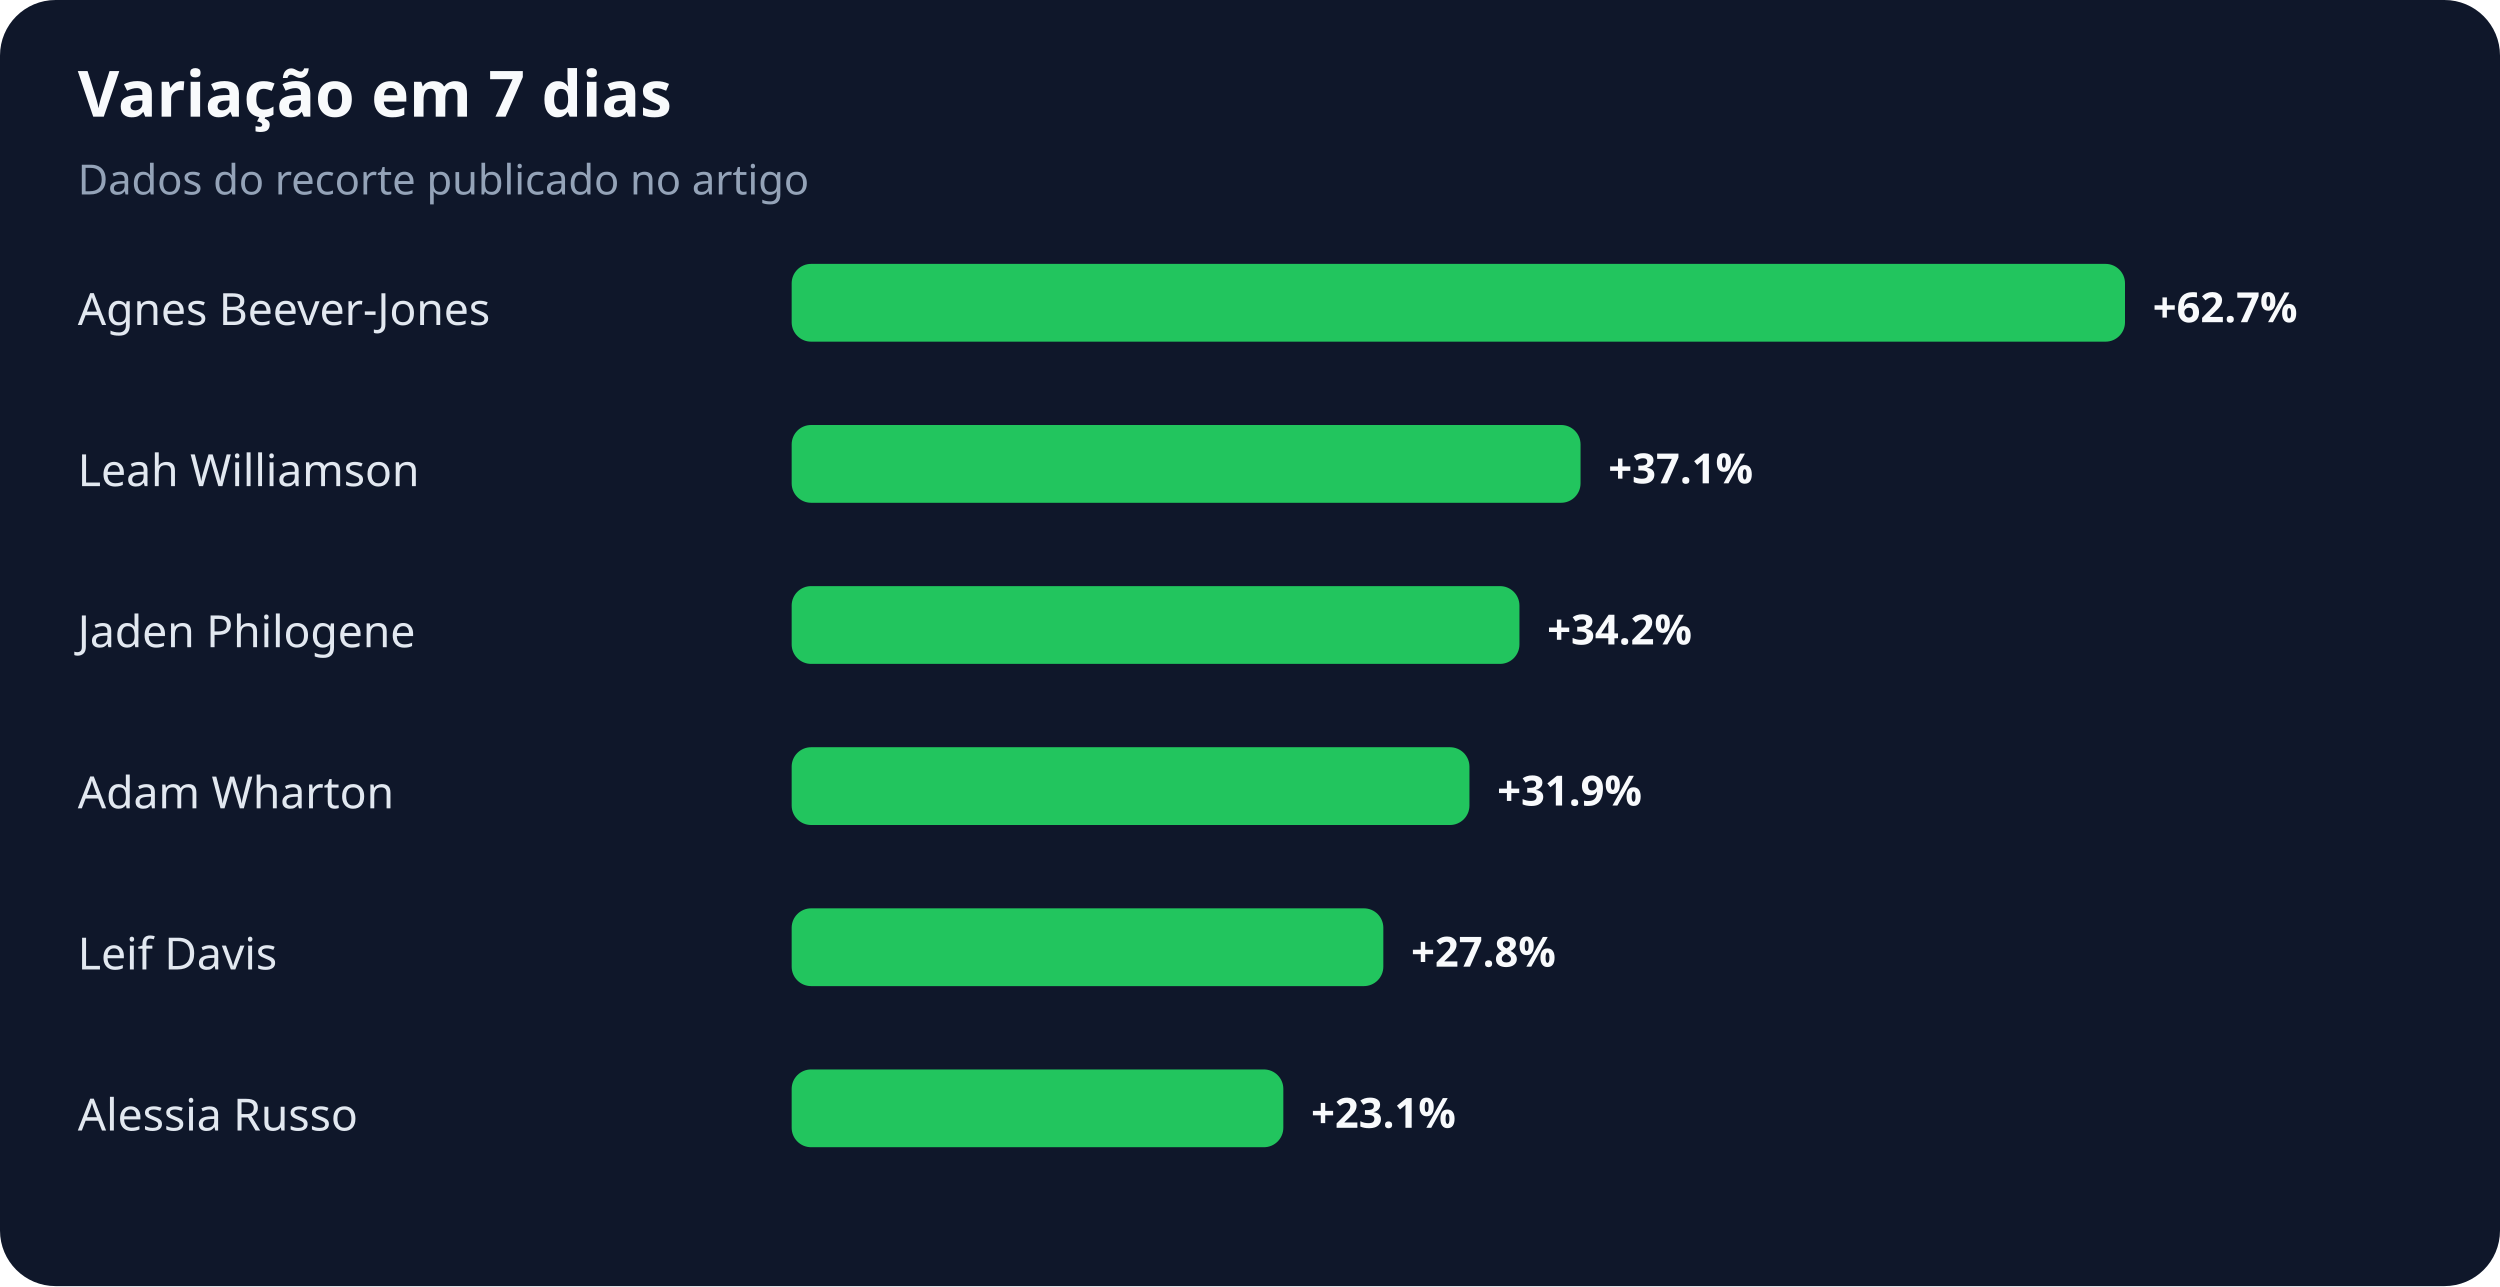
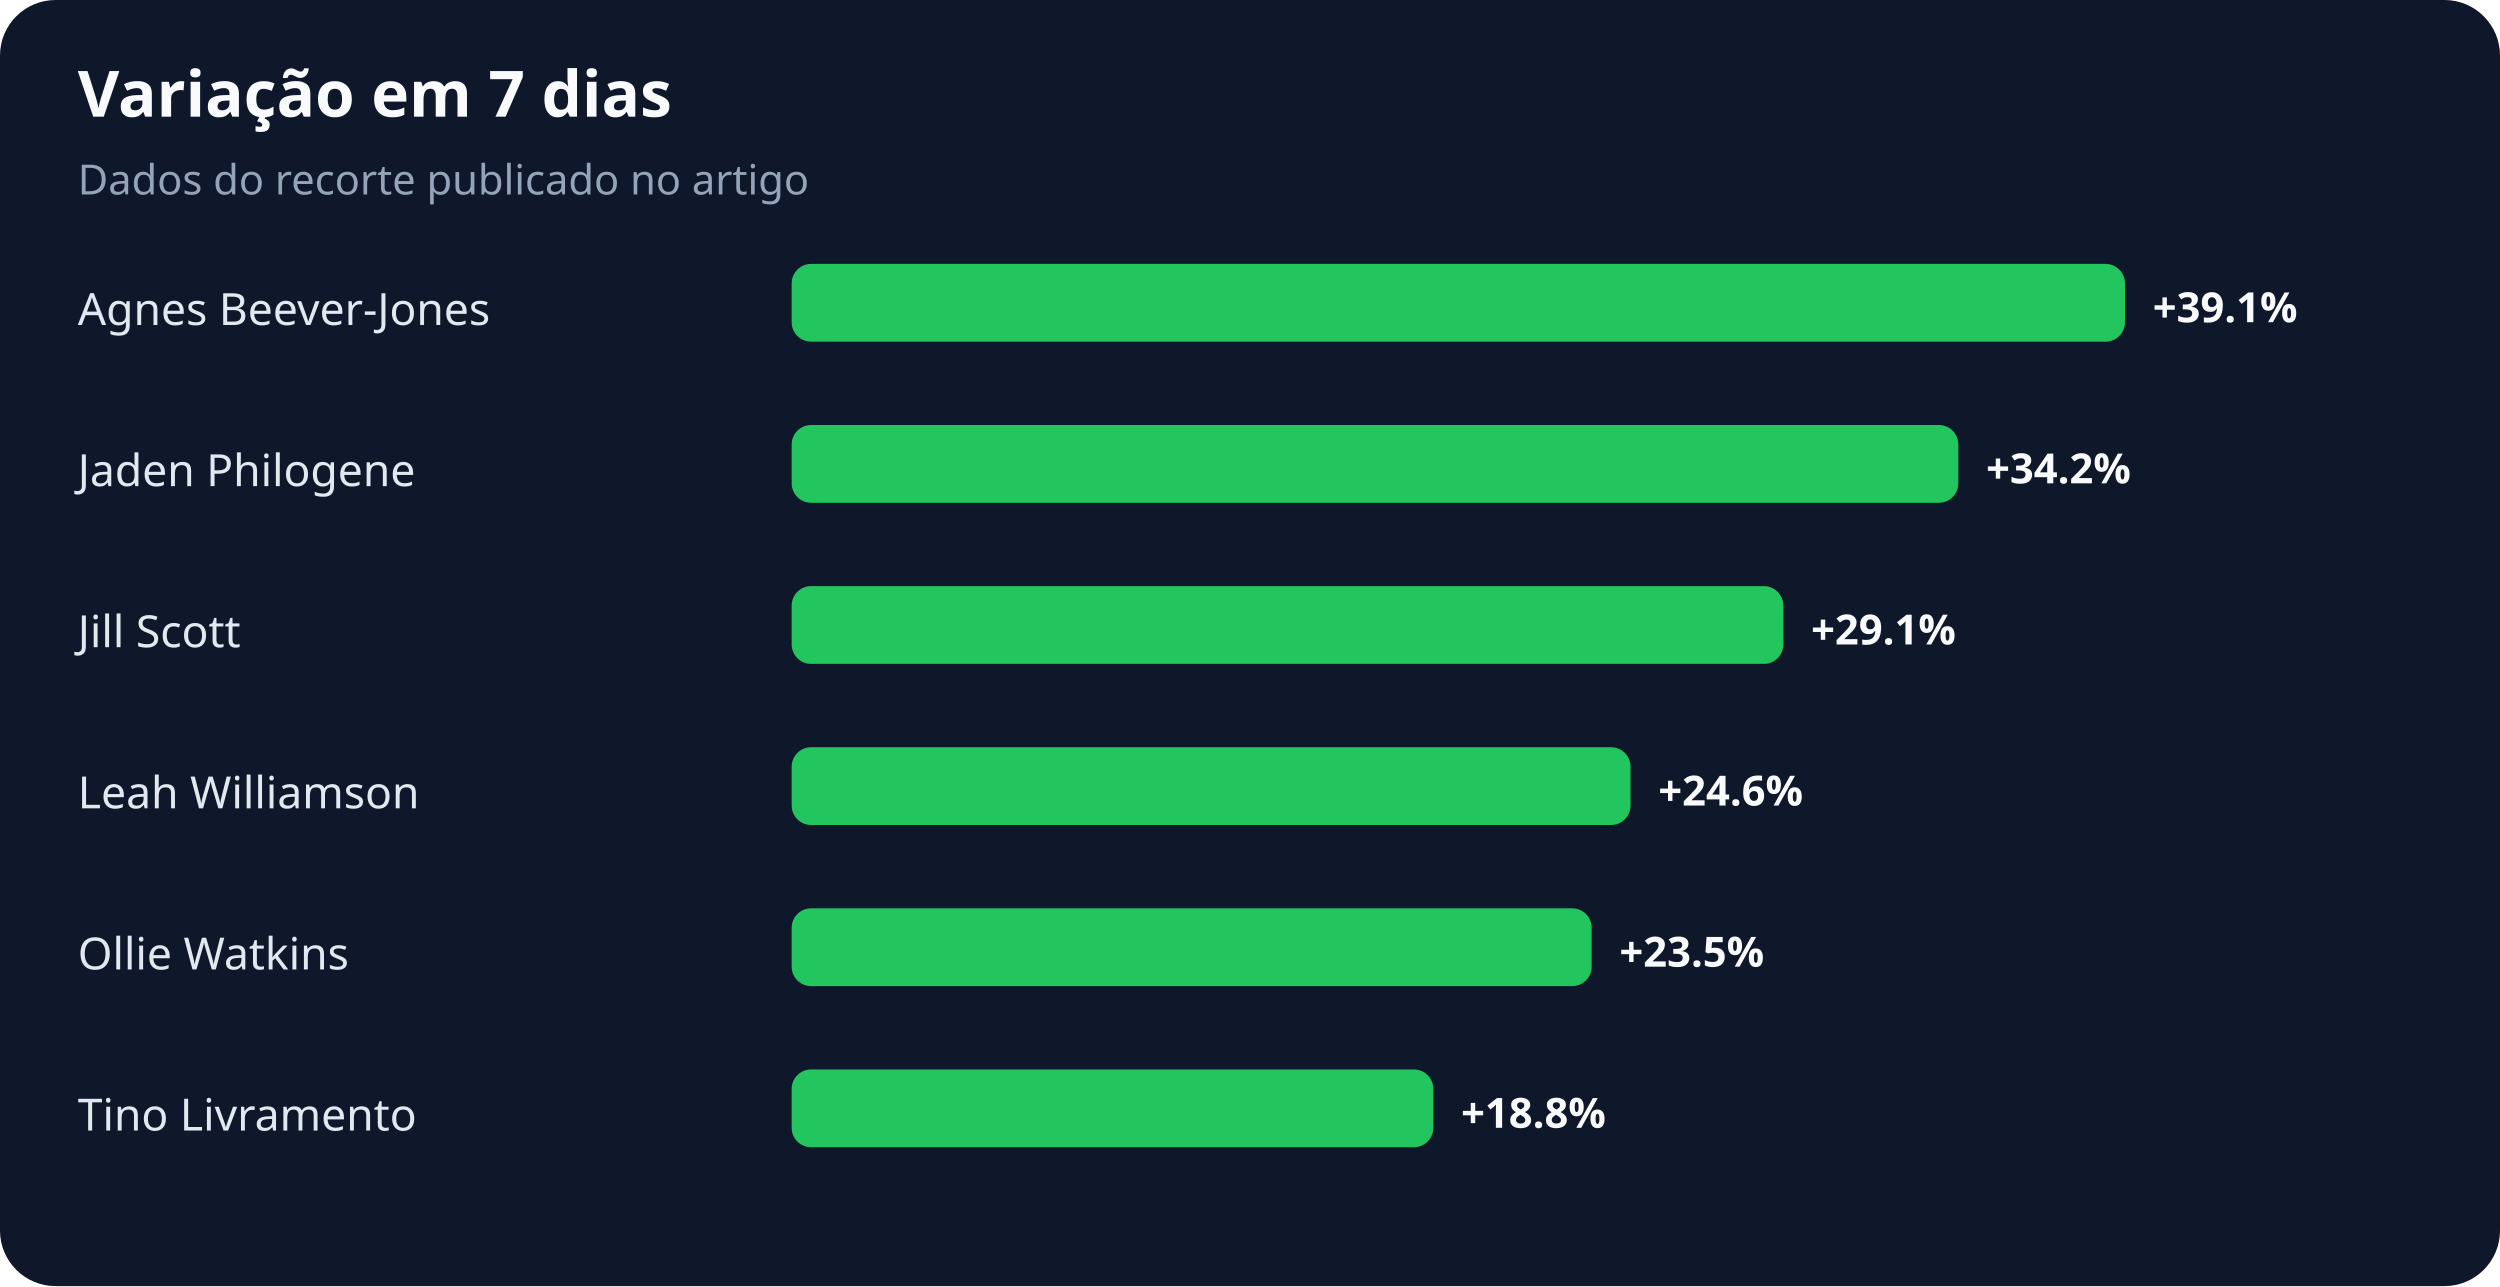
<svg xmlns="http://www.w3.org/2000/svg" width="900" height="463" viewBox="0 0 900 463" role="img" aria-labelledby="title desc">
  <rect width="100%" height="100%" rx="20" fill="#0f172a" />
  <text x="28" y="42" fill="#f8fafc" font-family="system-ui,sans-serif" font-size="23" font-weight="700">Variação em 7 dias</text>
  <text x="28" y="70" fill="#94a3b8" font-family="system-ui,sans-serif" font-size="15">Dados do recorte publicado no artigo</text>
  <text x="28" y="117" fill="#e2e8f0" font-family="system-ui,sans-serif" font-size="16">Agnes Beever-Jones</text>
  <rect x="285" y="95" width="480" height="28" rx="7" fill="#22c55e" />
-   <text x="775" y="116" fill="#f8fafc" font-family="system-ui,sans-serif" font-size="15" font-weight="700">+62.7%</text>
-   <text x="28" y="175" fill="#e2e8f0" font-family="system-ui,sans-serif" font-size="16">Leah Williamson</text>
-   <rect x="285" y="153" width="284" height="28" rx="7" fill="#22c55e" />
-   <text x="579" y="174" fill="#f8fafc" font-family="system-ui,sans-serif" font-size="15" font-weight="700">+37.1%</text>
-   <text x="28" y="233" fill="#e2e8f0" font-family="system-ui,sans-serif" font-size="16">Jaden Philogene</text>
-   <rect x="285" y="211" width="262" height="28" rx="7" fill="#22c55e" />
-   <text x="557" y="232" fill="#f8fafc" font-family="system-ui,sans-serif" font-size="15" font-weight="700">+34.2%</text>
-   <text x="28" y="291" fill="#e2e8f0" font-family="system-ui,sans-serif" font-size="16">Adam Wharton</text>
-   <rect x="285" y="269" width="244" height="28" rx="7" fill="#22c55e" />
-   <text x="539" y="290" fill="#f8fafc" font-family="system-ui,sans-serif" font-size="15" font-weight="700">+31.9%</text>
-   <text x="28" y="349" fill="#e2e8f0" font-family="system-ui,sans-serif" font-size="16">Leif Davis</text>
-   <rect x="285" y="327" width="213" height="28" rx="7" fill="#22c55e" />
-   <text x="508" y="348" fill="#f8fafc" font-family="system-ui,sans-serif" font-size="15" font-weight="700">+27.8%</text>
-   <text x="28" y="407" fill="#e2e8f0" font-family="system-ui,sans-serif" font-size="16">Alessia Russo</text>
-   <rect x="285" y="385" width="177" height="28" rx="7" fill="#22c55e" />
-   <text x="472" y="406" fill="#f8fafc" font-family="system-ui,sans-serif" font-size="15" font-weight="700">+23.1%</text>
+   <text x="775" y="116" fill="#f8fafc" font-family="system-ui,sans-serif" font-size="15" font-weight="700">+39.1%</text>
+   <text x="28" y="175" fill="#e2e8f0" font-family="system-ui,sans-serif" font-size="16">Jaden Philogene</text>
+   <rect x="285" y="153" width="420" height="28" rx="7" fill="#22c55e" />
+   <text x="715" y="174" fill="#f8fafc" font-family="system-ui,sans-serif" font-size="15" font-weight="700">+34.2%</text>
+   <text x="28" y="233" fill="#e2e8f0" font-family="system-ui,sans-serif" font-size="16">Jill Scott</text>
+   <rect x="285" y="211" width="357" height="28" rx="7" fill="#22c55e" />
+   <text x="652" y="232" fill="#f8fafc" font-family="system-ui,sans-serif" font-size="15" font-weight="700">+29.1%</text>
+   <text x="28" y="291" fill="#e2e8f0" font-family="system-ui,sans-serif" font-size="16">Leah Williamson</text>
+   <rect x="285" y="269" width="302" height="28" rx="7" fill="#22c55e" />
+   <text x="597" y="290" fill="#f8fafc" font-family="system-ui,sans-serif" font-size="15" font-weight="700">+24.6%</text>
+   <text x="28" y="349" fill="#e2e8f0" font-family="system-ui,sans-serif" font-size="16">Ollie Watkins</text>
+   <rect x="285" y="327" width="288" height="28" rx="7" fill="#22c55e" />
+   <text x="583" y="348" fill="#f8fafc" font-family="system-ui,sans-serif" font-size="15" font-weight="700">+23.5%</text>
+   <text x="28" y="407" fill="#e2e8f0" font-family="system-ui,sans-serif" font-size="16">Tino Livramento</text>
+   <rect x="285" y="385" width="231" height="28" rx="7" fill="#22c55e" />
+   <text x="526" y="406" fill="#f8fafc" font-family="system-ui,sans-serif" font-size="15" font-weight="700">+18.8%</text>
</svg>
